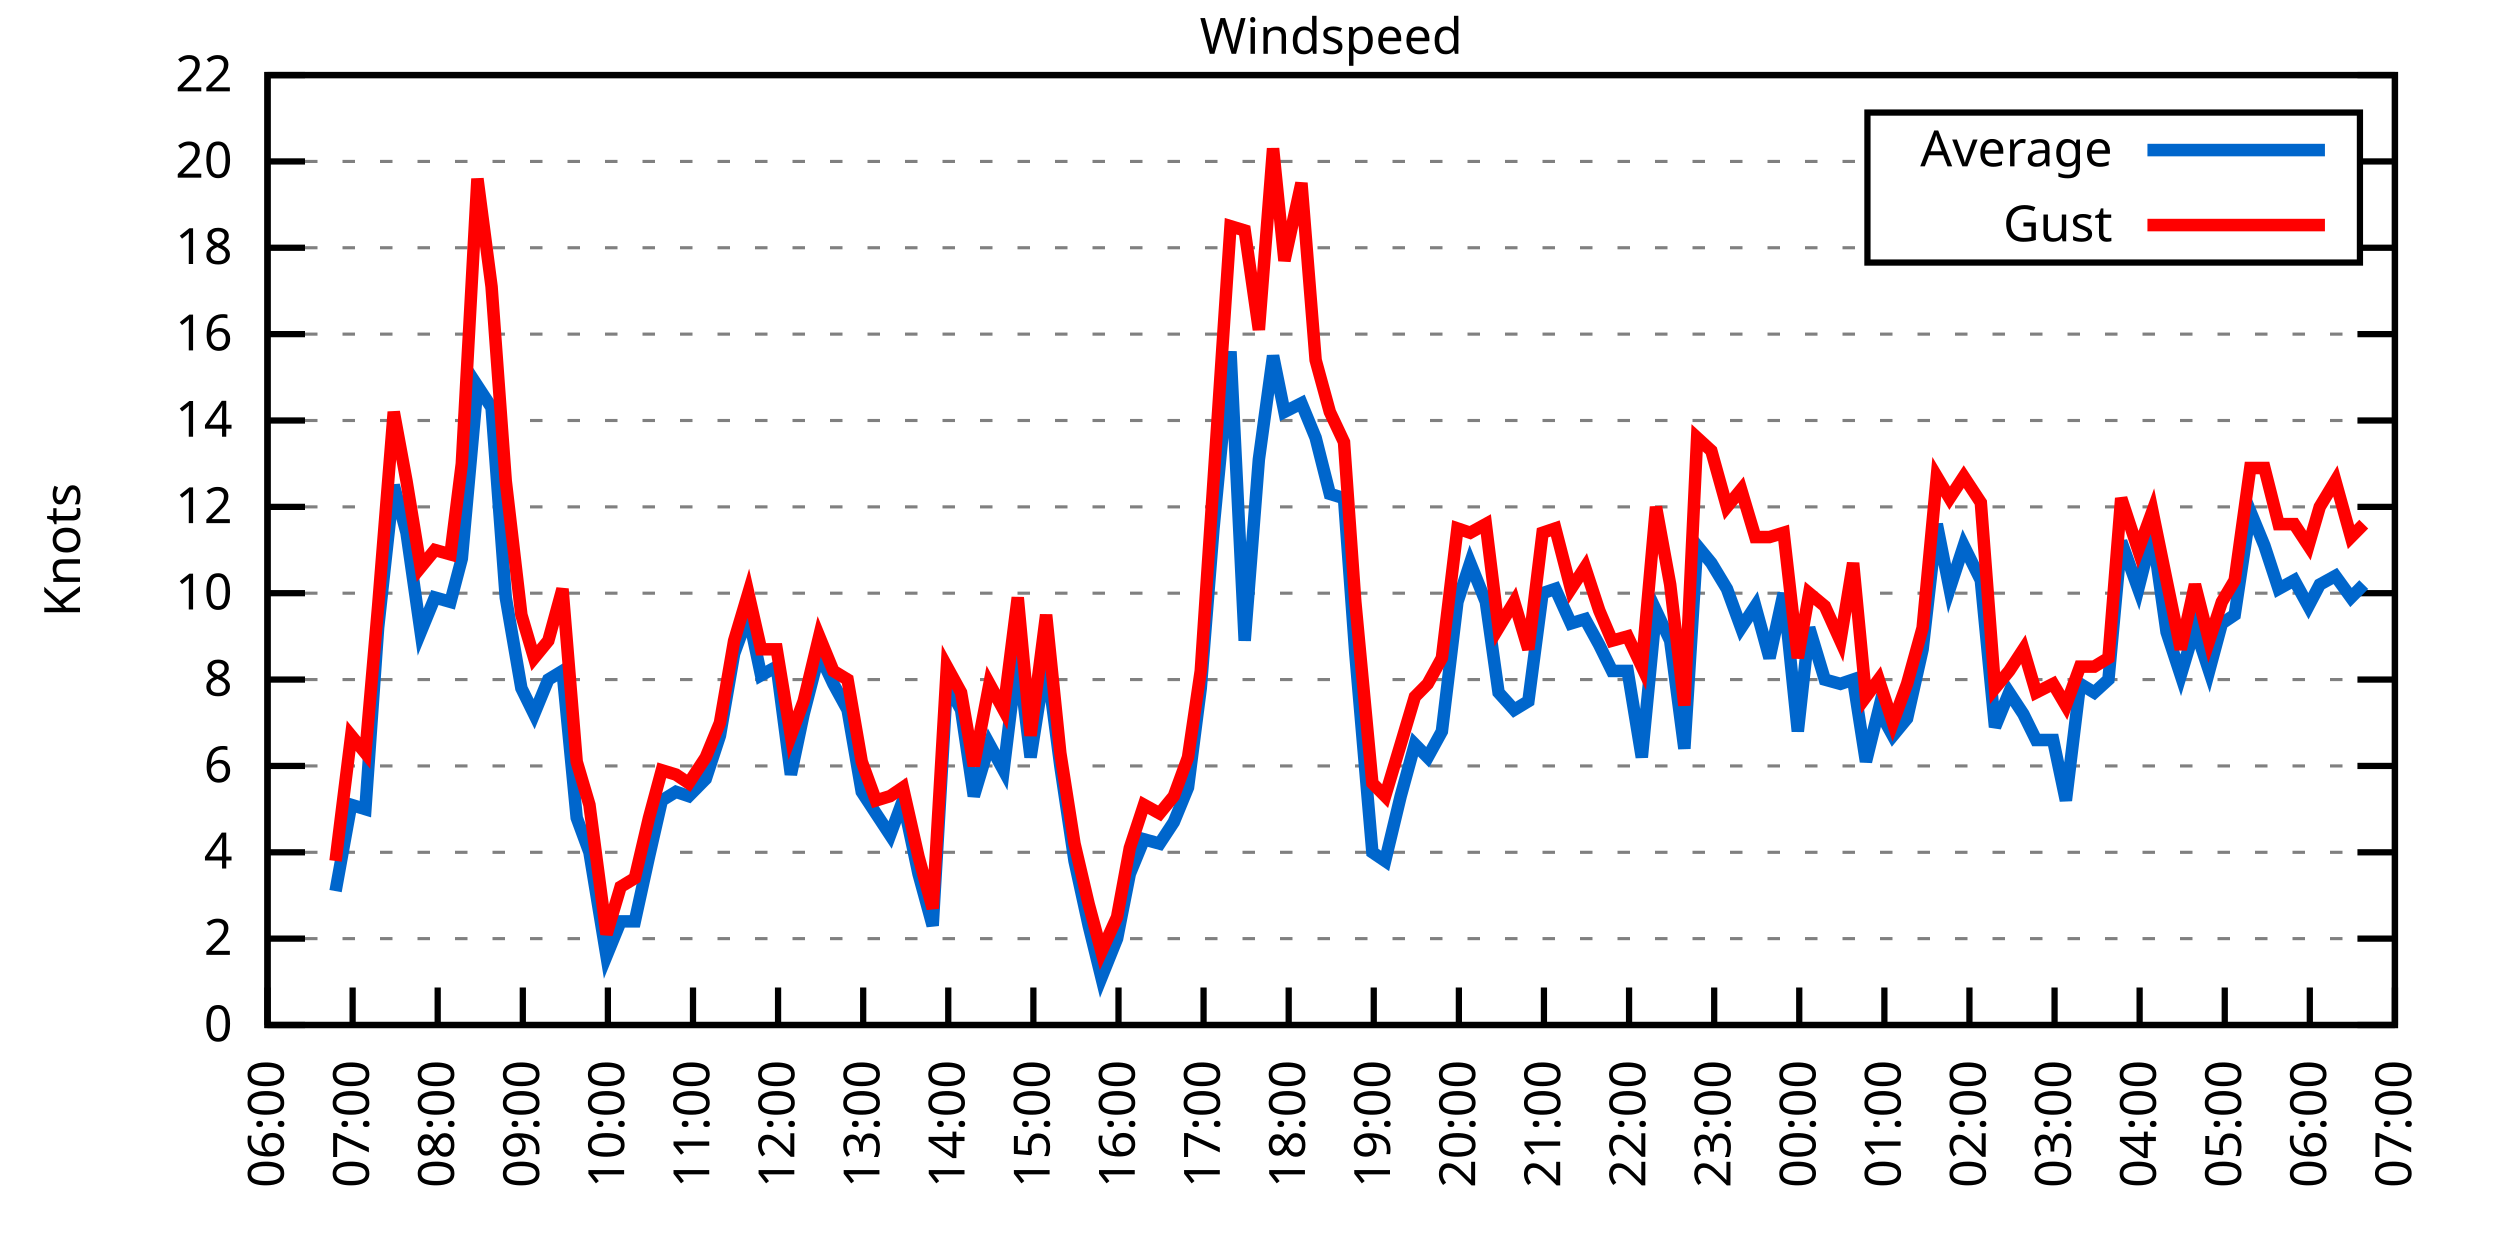
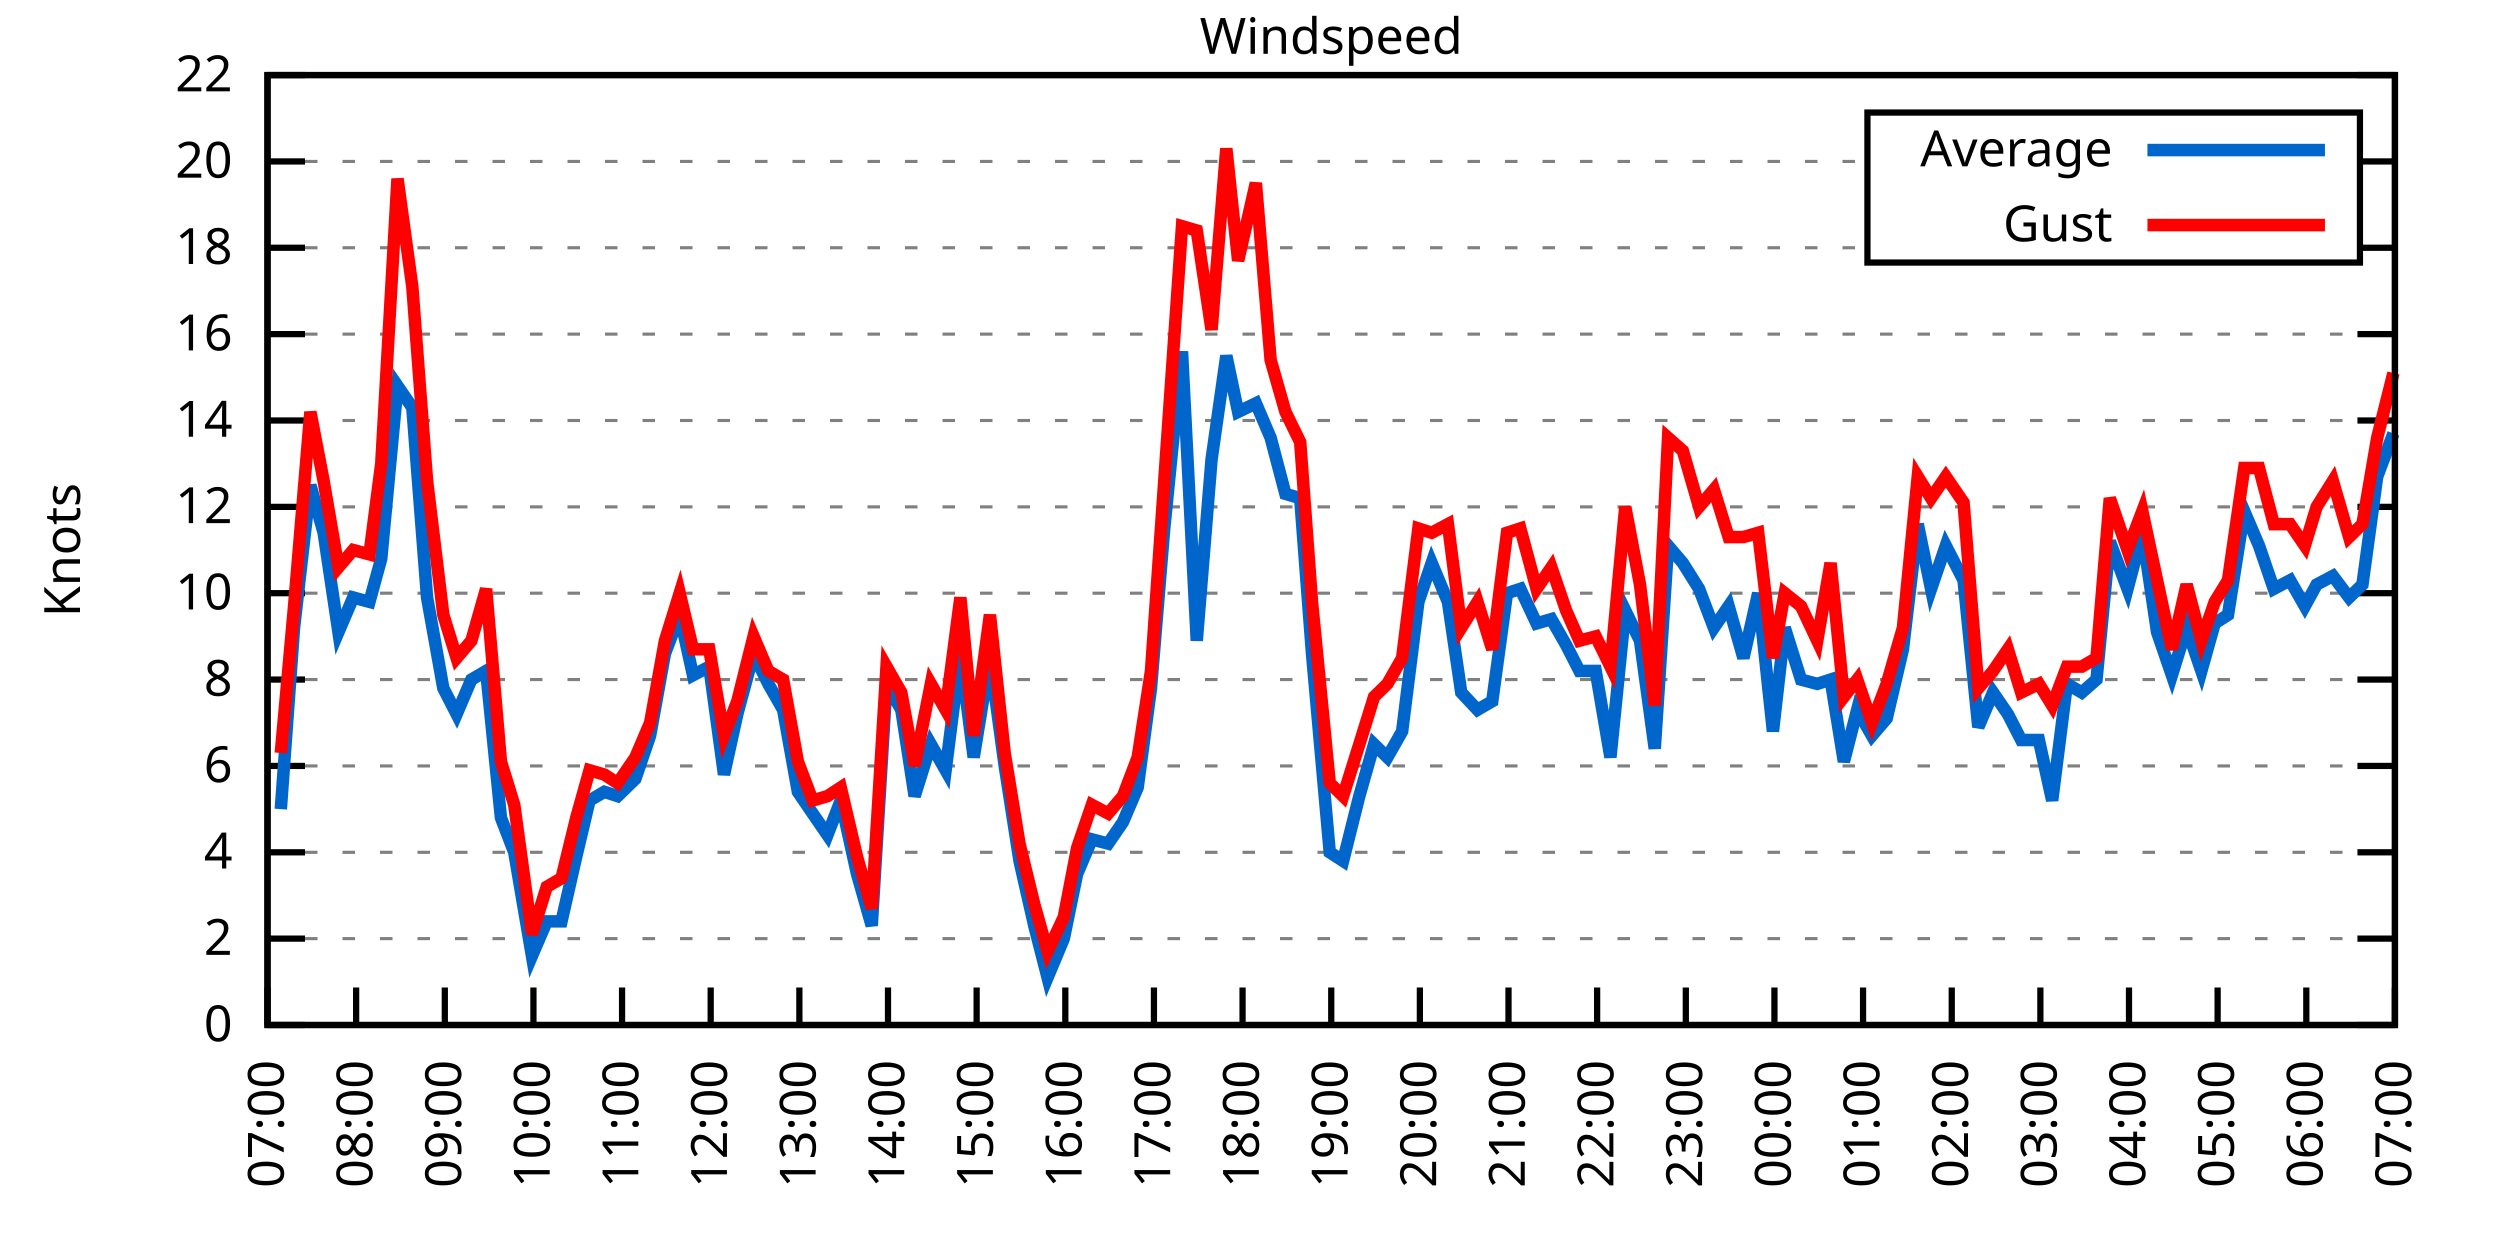
<svg xmlns="http://www.w3.org/2000/svg" xmlns:xlink="http://www.w3.org/1999/xlink" width="400" height="200" viewBox="0 0 400 200">
  <g id="gnuplot_canvas">
    <rect x="0" y="0" width="400" height="200" fill="none" />
    <defs>
      <circle id="gpDot" r="0.5" stroke-width="0.5" stroke="currentColor" />
      <path id="gpPt0" stroke-width="0.333" stroke="currentColor" d="M-1,0 h2 M0,-1 v2" />
      <path id="gpPt1" stroke-width="0.333" stroke="currentColor" d="M-1,-1 L1,1 M1,-1 L-1,1" />
      <path id="gpPt2" stroke-width="0.333" stroke="currentColor" d="M-1,0 L1,0 M0,-1 L0,1 M-1,-1 L1,1 M-1,1 L1,-1" />
      <rect id="gpPt3" stroke-width="0.333" stroke="currentColor" x="-1" y="-1" width="2" height="2" />
      <rect id="gpPt4" stroke-width="0.333" stroke="currentColor" fill="currentColor" x="-1" y="-1" width="2" height="2" />
      <circle id="gpPt5" stroke-width="0.333" stroke="currentColor" cx="0" cy="0" r="1" />
      <use xlink:href="#gpPt5" id="gpPt6" fill="currentColor" stroke="none" />
      <path id="gpPt7" stroke-width="0.333" stroke="currentColor" d="M0,-1.33 L-1.33,0.67 L1.33,0.67 z" />
      <use xlink:href="#gpPt7" id="gpPt8" fill="currentColor" stroke="none" />
      <use xlink:href="#gpPt7" id="gpPt9" stroke="currentColor" transform="rotate(180)" />
      <use xlink:href="#gpPt9" id="gpPt10" fill="currentColor" stroke="none" />
      <use xlink:href="#gpPt3" id="gpPt11" stroke="currentColor" transform="rotate(45)" />
      <use xlink:href="#gpPt11" id="gpPt12" fill="currentColor" stroke="none" />
      <path id="gpPt13" stroke-width="0.333" stroke="currentColor" d="M0,1.330 L1.265,0.411 L0.782,-1.067 L-0.782,-1.076 L-1.265,0.411 z" />
      <use xlink:href="#gpPt13" id="gpPt14" fill="currentColor" stroke="none" />
      <filter id="textbox" filterUnits="objectBoundingBox" x="0" y="0" height="1" width="1">
        <feFlood flood-color="white" flood-opacity="1" result="bgnd" />
        <feComposite in="SourceGraphic" in2="bgnd" operator="atop" />
      </filter>
      <filter id="greybox" filterUnits="objectBoundingBox" x="0" y="0" height="1" width="1">
        <feFlood flood-color="lightgrey" flood-opacity="1" result="grey" />
        <feComposite in="SourceGraphic" in2="grey" operator="atop" />
      </filter>
    </defs>
    <g fill="none" color="white" stroke="currentColor" stroke-width="1.00" stroke-linecap="butt" stroke-linejoin="miter">
</g>
    <g fill="none" color="black" stroke="currentColor" stroke-width="1.00" stroke-linecap="butt" stroke-linejoin="miter">
      <g stroke="none" shape-rendering="crispEdges">
        <polygon fill="rgb(255, 255, 255)" points="42.80,164.00 383.18,164.00 383.18,12.02 42.80,12.02 " />
      </g>
    </g>
    <g fill="none" color="black" stroke="currentColor" stroke-width="1.00" stroke-linecap="butt" stroke-linejoin="miter">
</g>
    <g fill="none" color="black" stroke="black" stroke-width="0.50" stroke-linecap="butt" stroke-linejoin="miter">
</g>
    <g fill="none" color="gray" stroke="currentColor" stroke-width="0.50" stroke-linecap="butt" stroke-linejoin="miter">
      <path stroke="gray" stroke-dasharray="2,4" class="gridline" d="M42.80,164.00 L383.19,164.00  " />
    </g>
    <g fill="none" color="gray" stroke="gray" stroke-width="1.00" stroke-linecap="butt" stroke-linejoin="miter">
</g>
    <g fill="none" color="black" stroke="currentColor" stroke-width="1.00" stroke-linecap="butt" stroke-linejoin="miter">
      <path stroke="black" d="M42.80,164.00 L48.80,164.00 M383.19,164.00 L377.19,164.00  " />
      <g transform="translate(37.20,166.60)" stroke="none" fill="black" font-family="Sans" font-size="8.00" text-anchor="end">
        <text>
          <tspan font-family="Sans"> 0</tspan>
        </text>
      </g>
    </g>
    <g fill="none" color="black" stroke="currentColor" stroke-width="1.00" stroke-linecap="butt" stroke-linejoin="miter">
</g>
    <g fill="none" color="black" stroke="black" stroke-width="0.50" stroke-linecap="butt" stroke-linejoin="miter">
</g>
    <g fill="none" color="gray" stroke="currentColor" stroke-width="0.50" stroke-linecap="butt" stroke-linejoin="miter">
      <path stroke="gray" stroke-dasharray="2,4" class="gridline" d="M42.80,150.18 L383.19,150.18  " />
    </g>
    <g fill="none" color="gray" stroke="gray" stroke-width="1.00" stroke-linecap="butt" stroke-linejoin="miter">
</g>
    <g fill="none" color="black" stroke="currentColor" stroke-width="1.00" stroke-linecap="butt" stroke-linejoin="miter">
      <path stroke="black" d="M42.80,150.18 L48.80,150.18 M383.19,150.18 L377.19,150.18  " />
      <g transform="translate(37.20,152.78)" stroke="none" fill="black" font-family="Sans" font-size="8.00" text-anchor="end">
        <text>
          <tspan font-family="Sans"> 2</tspan>
        </text>
      </g>
    </g>
    <g fill="none" color="black" stroke="currentColor" stroke-width="1.00" stroke-linecap="butt" stroke-linejoin="miter">
</g>
    <g fill="none" color="black" stroke="black" stroke-width="0.50" stroke-linecap="butt" stroke-linejoin="miter">
</g>
    <g fill="none" color="gray" stroke="currentColor" stroke-width="0.50" stroke-linecap="butt" stroke-linejoin="miter">
      <path stroke="gray" stroke-dasharray="2,4" class="gridline" d="M42.80,136.37 L383.19,136.37  " />
    </g>
    <g fill="none" color="gray" stroke="gray" stroke-width="1.00" stroke-linecap="butt" stroke-linejoin="miter">
</g>
    <g fill="none" color="black" stroke="currentColor" stroke-width="1.00" stroke-linecap="butt" stroke-linejoin="miter">
      <path stroke="black" d="M42.80,136.37 L48.80,136.37 M383.19,136.37 L377.19,136.37  " />
      <g transform="translate(37.20,138.97)" stroke="none" fill="black" font-family="Sans" font-size="8.00" text-anchor="end">
        <text>
          <tspan font-family="Sans"> 4</tspan>
        </text>
      </g>
    </g>
    <g fill="none" color="black" stroke="currentColor" stroke-width="1.00" stroke-linecap="butt" stroke-linejoin="miter">
</g>
    <g fill="none" color="black" stroke="black" stroke-width="0.50" stroke-linecap="butt" stroke-linejoin="miter">
</g>
    <g fill="none" color="gray" stroke="currentColor" stroke-width="0.50" stroke-linecap="butt" stroke-linejoin="miter">
      <path stroke="gray" stroke-dasharray="2,4" class="gridline" d="M42.80,122.55 L383.19,122.55  " />
    </g>
    <g fill="none" color="gray" stroke="gray" stroke-width="1.00" stroke-linecap="butt" stroke-linejoin="miter">
</g>
    <g fill="none" color="black" stroke="currentColor" stroke-width="1.00" stroke-linecap="butt" stroke-linejoin="miter">
      <path stroke="black" d="M42.80,122.55 L48.80,122.55 M383.19,122.55 L377.19,122.55  " />
      <g transform="translate(37.20,125.15)" stroke="none" fill="black" font-family="Sans" font-size="8.00" text-anchor="end">
        <text>
          <tspan font-family="Sans"> 6</tspan>
        </text>
      </g>
    </g>
    <g fill="none" color="black" stroke="currentColor" stroke-width="1.00" stroke-linecap="butt" stroke-linejoin="miter">
</g>
    <g fill="none" color="black" stroke="black" stroke-width="0.50" stroke-linecap="butt" stroke-linejoin="miter">
</g>
    <g fill="none" color="gray" stroke="currentColor" stroke-width="0.50" stroke-linecap="butt" stroke-linejoin="miter">
      <path stroke="gray" stroke-dasharray="2,4" class="gridline" d="M42.80,108.73 L383.19,108.73  " />
    </g>
    <g fill="none" color="gray" stroke="gray" stroke-width="1.00" stroke-linecap="butt" stroke-linejoin="miter">
</g>
    <g fill="none" color="black" stroke="currentColor" stroke-width="1.00" stroke-linecap="butt" stroke-linejoin="miter">
      <path stroke="black" d="M42.80,108.73 L48.80,108.73 M383.19,108.73 L377.19,108.73  " />
      <g transform="translate(37.20,111.33)" stroke="none" fill="black" font-family="Sans" font-size="8.00" text-anchor="end">
        <text>
          <tspan font-family="Sans"> 8</tspan>
        </text>
      </g>
    </g>
    <g fill="none" color="black" stroke="currentColor" stroke-width="1.00" stroke-linecap="butt" stroke-linejoin="miter">
</g>
    <g fill="none" color="black" stroke="black" stroke-width="0.50" stroke-linecap="butt" stroke-linejoin="miter">
</g>
    <g fill="none" color="gray" stroke="currentColor" stroke-width="0.50" stroke-linecap="butt" stroke-linejoin="miter">
      <path stroke="gray" stroke-dasharray="2,4" class="gridline" d="M42.80,94.91 L383.19,94.91  " />
    </g>
    <g fill="none" color="gray" stroke="gray" stroke-width="1.00" stroke-linecap="butt" stroke-linejoin="miter">
</g>
    <g fill="none" color="black" stroke="currentColor" stroke-width="1.00" stroke-linecap="butt" stroke-linejoin="miter">
      <path stroke="black" d="M42.80,94.91 L48.80,94.91 M383.19,94.91 L377.19,94.91  " />
      <g transform="translate(37.20,97.51)" stroke="none" fill="black" font-family="Sans" font-size="8.00" text-anchor="end">
        <text>
          <tspan font-family="Sans"> 10</tspan>
        </text>
      </g>
    </g>
    <g fill="none" color="black" stroke="currentColor" stroke-width="1.00" stroke-linecap="butt" stroke-linejoin="miter">
</g>
    <g fill="none" color="black" stroke="black" stroke-width="0.50" stroke-linecap="butt" stroke-linejoin="miter">
</g>
    <g fill="none" color="gray" stroke="currentColor" stroke-width="0.50" stroke-linecap="butt" stroke-linejoin="miter">
      <path stroke="gray" stroke-dasharray="2,4" class="gridline" d="M42.80,81.10 L383.19,81.10  " />
    </g>
    <g fill="none" color="gray" stroke="gray" stroke-width="1.00" stroke-linecap="butt" stroke-linejoin="miter">
</g>
    <g fill="none" color="black" stroke="currentColor" stroke-width="1.00" stroke-linecap="butt" stroke-linejoin="miter">
      <path stroke="black" d="M42.80,81.10 L48.80,81.10 M383.19,81.10 L377.19,81.10  " />
      <g transform="translate(37.20,83.70)" stroke="none" fill="black" font-family="Sans" font-size="8.00" text-anchor="end">
        <text>
          <tspan font-family="Sans"> 12</tspan>
        </text>
      </g>
    </g>
    <g fill="none" color="black" stroke="currentColor" stroke-width="1.00" stroke-linecap="butt" stroke-linejoin="miter">
</g>
    <g fill="none" color="black" stroke="black" stroke-width="0.50" stroke-linecap="butt" stroke-linejoin="miter">
</g>
    <g fill="none" color="gray" stroke="currentColor" stroke-width="0.50" stroke-linecap="butt" stroke-linejoin="miter">
      <path stroke="gray" stroke-dasharray="2,4" class="gridline" d="M42.80,67.28 L383.19,67.28  " />
    </g>
    <g fill="none" color="gray" stroke="gray" stroke-width="1.00" stroke-linecap="butt" stroke-linejoin="miter">
</g>
    <g fill="none" color="black" stroke="currentColor" stroke-width="1.00" stroke-linecap="butt" stroke-linejoin="miter">
      <path stroke="black" d="M42.80,67.28 L48.80,67.28 M383.19,67.28 L377.19,67.28  " />
      <g transform="translate(37.20,69.88)" stroke="none" fill="black" font-family="Sans" font-size="8.00" text-anchor="end">
        <text>
          <tspan font-family="Sans"> 14</tspan>
        </text>
      </g>
    </g>
    <g fill="none" color="black" stroke="currentColor" stroke-width="1.00" stroke-linecap="butt" stroke-linejoin="miter">
</g>
    <g fill="none" color="black" stroke="black" stroke-width="0.50" stroke-linecap="butt" stroke-linejoin="miter">
</g>
    <g fill="none" color="gray" stroke="currentColor" stroke-width="0.50" stroke-linecap="butt" stroke-linejoin="miter">
      <path stroke="gray" stroke-dasharray="2,4" class="gridline" d="M42.80,53.46 L383.19,53.46  " />
    </g>
    <g fill="none" color="gray" stroke="gray" stroke-width="1.00" stroke-linecap="butt" stroke-linejoin="miter">
</g>
    <g fill="none" color="black" stroke="currentColor" stroke-width="1.00" stroke-linecap="butt" stroke-linejoin="miter">
      <path stroke="black" d="M42.80,53.46 L48.80,53.46 M383.19,53.46 L377.19,53.46  " />
      <g transform="translate(37.20,56.06)" stroke="none" fill="black" font-family="Sans" font-size="8.00" text-anchor="end">
        <text>
          <tspan font-family="Sans"> 16</tspan>
        </text>
      </g>
    </g>
    <g fill="none" color="black" stroke="currentColor" stroke-width="1.00" stroke-linecap="butt" stroke-linejoin="miter">
</g>
    <g fill="none" color="black" stroke="black" stroke-width="0.50" stroke-linecap="butt" stroke-linejoin="miter">
</g>
    <g fill="none" color="gray" stroke="currentColor" stroke-width="0.50" stroke-linecap="butt" stroke-linejoin="miter">
      <path stroke="gray" stroke-dasharray="2,4" class="gridline" d="M42.80,39.64 L298.79,39.64 M377.59,39.64 L383.19,39.64  " />
    </g>
    <g fill="none" color="gray" stroke="gray" stroke-width="1.00" stroke-linecap="butt" stroke-linejoin="miter">
</g>
    <g fill="none" color="black" stroke="currentColor" stroke-width="1.00" stroke-linecap="butt" stroke-linejoin="miter">
      <path stroke="black" d="M42.80,39.64 L48.80,39.64 M383.19,39.64 L377.19,39.64  " />
      <g transform="translate(37.20,42.24)" stroke="none" fill="black" font-family="Sans" font-size="8.00" text-anchor="end">
        <text>
          <tspan font-family="Sans"> 18</tspan>
        </text>
      </g>
    </g>
    <g fill="none" color="black" stroke="currentColor" stroke-width="1.00" stroke-linecap="butt" stroke-linejoin="miter">
</g>
    <g fill="none" color="black" stroke="black" stroke-width="0.50" stroke-linecap="butt" stroke-linejoin="miter">
</g>
    <g fill="none" color="gray" stroke="currentColor" stroke-width="0.50" stroke-linecap="butt" stroke-linejoin="miter">
      <path stroke="gray" stroke-dasharray="2,4" class="gridline" d="M42.80,25.83 L298.79,25.83 M377.59,25.83 L383.19,25.83  " />
    </g>
    <g fill="none" color="gray" stroke="gray" stroke-width="1.00" stroke-linecap="butt" stroke-linejoin="miter">
</g>
    <g fill="none" color="black" stroke="currentColor" stroke-width="1.00" stroke-linecap="butt" stroke-linejoin="miter">
      <path stroke="black" d="M42.80,25.83 L48.80,25.83 M383.19,25.83 L377.19,25.83  " />
      <g transform="translate(37.20,28.43)" stroke="none" fill="black" font-family="Sans" font-size="8.00" text-anchor="end">
        <text>
          <tspan font-family="Sans"> 20</tspan>
        </text>
      </g>
    </g>
    <g fill="none" color="black" stroke="currentColor" stroke-width="1.00" stroke-linecap="butt" stroke-linejoin="miter">
</g>
    <g fill="none" color="black" stroke="black" stroke-width="0.50" stroke-linecap="butt" stroke-linejoin="miter">
</g>
    <g fill="none" color="gray" stroke="currentColor" stroke-width="0.50" stroke-linecap="butt" stroke-linejoin="miter">
      <path stroke="gray" stroke-dasharray="2,4" class="gridline" d="M42.80,12.01 L383.19,12.01  " />
    </g>
    <g fill="none" color="gray" stroke="gray" stroke-width="1.00" stroke-linecap="butt" stroke-linejoin="miter">
</g>
    <g fill="none" color="black" stroke="currentColor" stroke-width="1.00" stroke-linecap="butt" stroke-linejoin="miter">
      <path stroke="black" d="M42.80,12.01 L48.80,12.01 M383.19,12.01 L377.19,12.01  " />
      <g transform="translate(37.20,14.61)" stroke="none" fill="black" font-family="Sans" font-size="8.00" text-anchor="end">
        <text>
          <tspan font-family="Sans"> 22</tspan>
        </text>
      </g>
    </g>
    <g fill="none" color="black" stroke="currentColor" stroke-width="1.00" stroke-linecap="butt" stroke-linejoin="miter">
      <path stroke="black" d="M42.80,164.00 L42.80,158.00  " />
      <g transform="translate(45.40,169.60) rotate(270.00)" stroke="none" fill="black" font-family="Sans" font-size="8.00" text-anchor="end">
        <text>
-           <tspan font-family="Sans">06:00</tspan>
-         </text>
-       </g>
-     </g>
-     <g fill="none" color="black" stroke="currentColor" stroke-width="1.00" stroke-linecap="butt" stroke-linejoin="miter">
-       <path stroke="black" d="M56.42,164.00 L56.42,158.00  " />
-       <g transform="translate(59.02,169.60) rotate(270.00)" stroke="none" fill="black" font-family="Sans" font-size="8.00" text-anchor="end">
-         <text>
          <tspan font-family="Sans">07:00</tspan>
        </text>
      </g>
    </g>
    <g fill="none" color="black" stroke="currentColor" stroke-width="1.00" stroke-linecap="butt" stroke-linejoin="miter">
-       <path stroke="black" d="M70.03,164.00 L70.03,158.00  " />
-       <g transform="translate(72.63,169.60) rotate(270.00)" stroke="none" fill="black" font-family="Sans" font-size="8.00" text-anchor="end">
+       <path stroke="black" d="M56.98,164.00 L56.98,158.00  " />
+       <g transform="translate(59.58,169.60) rotate(270.00)" stroke="none" fill="black" font-family="Sans" font-size="8.00" text-anchor="end">
        <text>
          <tspan font-family="Sans">08:00</tspan>
        </text>
      </g>
    </g>
    <g fill="none" color="black" stroke="currentColor" stroke-width="1.00" stroke-linecap="butt" stroke-linejoin="miter">
-       <path stroke="black" d="M83.65,164.00 L83.65,158.00  " />
-       <g transform="translate(86.25,169.60) rotate(270.00)" stroke="none" fill="black" font-family="Sans" font-size="8.00" text-anchor="end">
+       <path stroke="black" d="M71.17,164.00 L71.17,158.00  " />
+       <g transform="translate(73.77,169.60) rotate(270.00)" stroke="none" fill="black" font-family="Sans" font-size="8.00" text-anchor="end">
        <text>
          <tspan font-family="Sans">09:00</tspan>
        </text>
      </g>
    </g>
    <g fill="none" color="black" stroke="currentColor" stroke-width="1.00" stroke-linecap="butt" stroke-linejoin="miter">
-       <path stroke="black" d="M97.26,164.00 L97.26,158.00  " />
-       <g transform="translate(99.86,169.60) rotate(270.00)" stroke="none" fill="black" font-family="Sans" font-size="8.00" text-anchor="end">
+       <path stroke="black" d="M85.35,164.00 L85.35,158.00  " />
+       <g transform="translate(87.95,169.60) rotate(270.00)" stroke="none" fill="black" font-family="Sans" font-size="8.00" text-anchor="end">
        <text>
          <tspan font-family="Sans">10:00</tspan>
        </text>
      </g>
    </g>
    <g fill="none" color="black" stroke="currentColor" stroke-width="1.00" stroke-linecap="butt" stroke-linejoin="miter">
-       <path stroke="black" d="M110.88,164.00 L110.88,158.00  " />
-       <g transform="translate(113.48,169.60) rotate(270.00)" stroke="none" fill="black" font-family="Sans" font-size="8.00" text-anchor="end">
+       <path stroke="black" d="M99.53,164.00 L99.53,158.00  " />
+       <g transform="translate(102.13,169.60) rotate(270.00)" stroke="none" fill="black" font-family="Sans" font-size="8.00" text-anchor="end">
        <text>
          <tspan font-family="Sans">11:00</tspan>
        </text>
      </g>
    </g>
    <g fill="none" color="black" stroke="currentColor" stroke-width="1.00" stroke-linecap="butt" stroke-linejoin="miter">
-       <path stroke="black" d="M124.49,164.00 L124.49,158.00  " />
-       <g transform="translate(127.09,169.60) rotate(270.00)" stroke="none" fill="black" font-family="Sans" font-size="8.00" text-anchor="end">
+       <path stroke="black" d="M113.71,164.00 L113.71,158.00  " />
+       <g transform="translate(116.31,169.60) rotate(270.00)" stroke="none" fill="black" font-family="Sans" font-size="8.00" text-anchor="end">
        <text>
          <tspan font-family="Sans">12:00</tspan>
        </text>
      </g>
    </g>
    <g fill="none" color="black" stroke="currentColor" stroke-width="1.00" stroke-linecap="butt" stroke-linejoin="miter">
-       <path stroke="black" d="M138.11,164.00 L138.11,158.00  " />
-       <g transform="translate(140.71,169.60) rotate(270.00)" stroke="none" fill="black" font-family="Sans" font-size="8.00" text-anchor="end">
+       <path stroke="black" d="M127.90,164.00 L127.90,158.00  " />
+       <g transform="translate(130.50,169.60) rotate(270.00)" stroke="none" fill="black" font-family="Sans" font-size="8.00" text-anchor="end">
        <text>
          <tspan font-family="Sans">13:00</tspan>
        </text>
      </g>
    </g>
    <g fill="none" color="black" stroke="currentColor" stroke-width="1.00" stroke-linecap="butt" stroke-linejoin="miter">
-       <path stroke="black" d="M151.72,164.00 L151.72,158.00  " />
-       <g transform="translate(154.32,169.60) rotate(270.00)" stroke="none" fill="black" font-family="Sans" font-size="8.00" text-anchor="end">
+       <path stroke="black" d="M142.08,164.00 L142.08,158.00  " />
+       <g transform="translate(144.68,169.60) rotate(270.00)" stroke="none" fill="black" font-family="Sans" font-size="8.00" text-anchor="end">
        <text>
          <tspan font-family="Sans">14:00</tspan>
        </text>
      </g>
    </g>
    <g fill="none" color="black" stroke="currentColor" stroke-width="1.00" stroke-linecap="butt" stroke-linejoin="miter">
-       <path stroke="black" d="M165.34,164.00 L165.34,158.00  " />
-       <g transform="translate(167.94,169.60) rotate(270.00)" stroke="none" fill="black" font-family="Sans" font-size="8.00" text-anchor="end">
+       <path stroke="black" d="M156.26,164.00 L156.26,158.00  " />
+       <g transform="translate(158.86,169.60) rotate(270.00)" stroke="none" fill="black" font-family="Sans" font-size="8.00" text-anchor="end">
        <text>
          <tspan font-family="Sans">15:00</tspan>
        </text>
      </g>
    </g>
    <g fill="none" color="black" stroke="currentColor" stroke-width="1.00" stroke-linecap="butt" stroke-linejoin="miter">
-       <path stroke="black" d="M178.96,164.00 L178.96,158.00  " />
-       <g transform="translate(181.56,169.60) rotate(270.00)" stroke="none" fill="black" font-family="Sans" font-size="8.00" text-anchor="end">
+       <path stroke="black" d="M170.45,164.00 L170.45,158.00  " />
+       <g transform="translate(173.05,169.60) rotate(270.00)" stroke="none" fill="black" font-family="Sans" font-size="8.00" text-anchor="end">
        <text>
          <tspan font-family="Sans">16:00</tspan>
        </text>
      </g>
    </g>
    <g fill="none" color="black" stroke="currentColor" stroke-width="1.00" stroke-linecap="butt" stroke-linejoin="miter">
-       <path stroke="black" d="M192.57,164.00 L192.57,158.00  " />
-       <g transform="translate(195.17,169.60) rotate(270.00)" stroke="none" fill="black" font-family="Sans" font-size="8.00" text-anchor="end">
+       <path stroke="black" d="M184.63,164.00 L184.63,158.00  " />
+       <g transform="translate(187.23,169.60) rotate(270.00)" stroke="none" fill="black" font-family="Sans" font-size="8.00" text-anchor="end">
        <text>
          <tspan font-family="Sans">17:00</tspan>
        </text>
      </g>
    </g>
    <g fill="none" color="black" stroke="currentColor" stroke-width="1.00" stroke-linecap="butt" stroke-linejoin="miter">
-       <path stroke="black" d="M206.19,164.00 L206.19,158.00  " />
-       <g transform="translate(208.79,169.60) rotate(270.00)" stroke="none" fill="black" font-family="Sans" font-size="8.00" text-anchor="end">
+       <path stroke="black" d="M198.81,164.00 L198.81,158.00  " />
+       <g transform="translate(201.41,169.60) rotate(270.00)" stroke="none" fill="black" font-family="Sans" font-size="8.00" text-anchor="end">
        <text>
          <tspan font-family="Sans">18:00</tspan>
        </text>
      </g>
    </g>
    <g fill="none" color="black" stroke="currentColor" stroke-width="1.00" stroke-linecap="butt" stroke-linejoin="miter">
-       <path stroke="black" d="M219.80,164.00 L219.80,158.00  " />
-       <g transform="translate(222.40,169.60) rotate(270.00)" stroke="none" fill="black" font-family="Sans" font-size="8.00" text-anchor="end">
+       <path stroke="black" d="M213.00,164.00 L213.00,158.00  " />
+       <g transform="translate(215.60,169.60) rotate(270.00)" stroke="none" fill="black" font-family="Sans" font-size="8.00" text-anchor="end">
        <text>
          <tspan font-family="Sans">19:00</tspan>
        </text>
      </g>
    </g>
    <g fill="none" color="black" stroke="currentColor" stroke-width="1.00" stroke-linecap="butt" stroke-linejoin="miter">
-       <path stroke="black" d="M233.42,164.00 L233.42,158.00  " />
-       <g transform="translate(236.02,169.60) rotate(270.00)" stroke="none" fill="black" font-family="Sans" font-size="8.00" text-anchor="end">
+       <path stroke="black" d="M227.18,164.00 L227.18,158.00  " />
+       <g transform="translate(229.78,169.60) rotate(270.00)" stroke="none" fill="black" font-family="Sans" font-size="8.00" text-anchor="end">
        <text>
          <tspan font-family="Sans">20:00</tspan>
        </text>
      </g>
    </g>
    <g fill="none" color="black" stroke="currentColor" stroke-width="1.00" stroke-linecap="butt" stroke-linejoin="miter">
-       <path stroke="black" d="M247.03,164.00 L247.03,158.00  " />
-       <g transform="translate(249.63,169.60) rotate(270.00)" stroke="none" fill="black" font-family="Sans" font-size="8.00" text-anchor="end">
+       <path stroke="black" d="M241.36,164.00 L241.36,158.00  " />
+       <g transform="translate(243.96,169.60) rotate(270.00)" stroke="none" fill="black" font-family="Sans" font-size="8.00" text-anchor="end">
        <text>
          <tspan font-family="Sans">21:00</tspan>
        </text>
      </g>
    </g>
    <g fill="none" color="black" stroke="currentColor" stroke-width="1.00" stroke-linecap="butt" stroke-linejoin="miter">
-       <path stroke="black" d="M260.65,164.00 L260.65,158.00  " />
-       <g transform="translate(263.25,169.60) rotate(270.00)" stroke="none" fill="black" font-family="Sans" font-size="8.00" text-anchor="end">
+       <path stroke="black" d="M255.54,164.00 L255.54,158.00  " />
+       <g transform="translate(258.14,169.60) rotate(270.00)" stroke="none" fill="black" font-family="Sans" font-size="8.00" text-anchor="end">
        <text>
          <tspan font-family="Sans">22:00</tspan>
        </text>
      </g>
    </g>
    <g fill="none" color="black" stroke="currentColor" stroke-width="1.00" stroke-linecap="butt" stroke-linejoin="miter">
-       <path stroke="black" d="M274.27,164.00 L274.27,158.00  " />
-       <g transform="translate(276.87,169.60) rotate(270.00)" stroke="none" fill="black" font-family="Sans" font-size="8.00" text-anchor="end">
+       <path stroke="black" d="M269.73,164.00 L269.73,158.00  " />
+       <g transform="translate(272.33,169.60) rotate(270.00)" stroke="none" fill="black" font-family="Sans" font-size="8.00" text-anchor="end">
        <text>
          <tspan font-family="Sans">23:00</tspan>
        </text>
      </g>
    </g>
    <g fill="none" color="black" stroke="currentColor" stroke-width="1.00" stroke-linecap="butt" stroke-linejoin="miter">
-       <path stroke="black" d="M287.88,164.00 L287.88,158.00  " />
-       <g transform="translate(290.48,169.60) rotate(270.00)" stroke="none" fill="black" font-family="Sans" font-size="8.00" text-anchor="end">
+       <path stroke="black" d="M283.91,164.00 L283.91,158.00  " />
+       <g transform="translate(286.51,169.60) rotate(270.00)" stroke="none" fill="black" font-family="Sans" font-size="8.00" text-anchor="end">
        <text>
          <tspan font-family="Sans">00:00</tspan>
        </text>
      </g>
    </g>
    <g fill="none" color="black" stroke="currentColor" stroke-width="1.00" stroke-linecap="butt" stroke-linejoin="miter">
-       <path stroke="black" d="M301.50,164.00 L301.50,158.00  " />
-       <g transform="translate(304.10,169.60) rotate(270.00)" stroke="none" fill="black" font-family="Sans" font-size="8.00" text-anchor="end">
+       <path stroke="black" d="M298.09,164.00 L298.09,158.00  " />
+       <g transform="translate(300.69,169.60) rotate(270.00)" stroke="none" fill="black" font-family="Sans" font-size="8.00" text-anchor="end">
        <text>
          <tspan font-family="Sans">01:00</tspan>
        </text>
      </g>
    </g>
    <g fill="none" color="black" stroke="currentColor" stroke-width="1.00" stroke-linecap="butt" stroke-linejoin="miter">
-       <path stroke="black" d="M315.11,164.00 L315.11,158.00  " />
-       <g transform="translate(317.71,169.60) rotate(270.00)" stroke="none" fill="black" font-family="Sans" font-size="8.00" text-anchor="end">
+       <path stroke="black" d="M312.28,164.00 L312.28,158.00  " />
+       <g transform="translate(314.88,169.60) rotate(270.00)" stroke="none" fill="black" font-family="Sans" font-size="8.00" text-anchor="end">
        <text>
          <tspan font-family="Sans">02:00</tspan>
        </text>
      </g>
    </g>
    <g fill="none" color="black" stroke="currentColor" stroke-width="1.00" stroke-linecap="butt" stroke-linejoin="miter">
-       <path stroke="black" d="M328.73,164.00 L328.73,158.00  " />
-       <g transform="translate(331.33,169.60) rotate(270.00)" stroke="none" fill="black" font-family="Sans" font-size="8.00" text-anchor="end">
+       <path stroke="black" d="M326.46,164.00 L326.46,158.00  " />
+       <g transform="translate(329.06,169.60) rotate(270.00)" stroke="none" fill="black" font-family="Sans" font-size="8.00" text-anchor="end">
        <text>
          <tspan font-family="Sans">03:00</tspan>
        </text>
      </g>
    </g>
    <g fill="none" color="black" stroke="currentColor" stroke-width="1.00" stroke-linecap="butt" stroke-linejoin="miter">
-       <path stroke="black" d="M342.34,164.00 L342.34,158.00  " />
-       <g transform="translate(344.94,169.60) rotate(270.00)" stroke="none" fill="black" font-family="Sans" font-size="8.00" text-anchor="end">
+       <path stroke="black" d="M340.64,164.00 L340.64,158.00  " />
+       <g transform="translate(343.24,169.60) rotate(270.00)" stroke="none" fill="black" font-family="Sans" font-size="8.00" text-anchor="end">
        <text>
          <tspan font-family="Sans">04:00</tspan>
        </text>
      </g>
    </g>
    <g fill="none" color="black" stroke="currentColor" stroke-width="1.00" stroke-linecap="butt" stroke-linejoin="miter">
-       <path stroke="black" d="M355.96,164.00 L355.96,158.00  " />
-       <g transform="translate(358.56,169.60) rotate(270.00)" stroke="none" fill="black" font-family="Sans" font-size="8.00" text-anchor="end">
+       <path stroke="black" d="M354.82,164.00 L354.82,158.00  " />
+       <g transform="translate(357.42,169.60) rotate(270.00)" stroke="none" fill="black" font-family="Sans" font-size="8.00" text-anchor="end">
        <text>
          <tspan font-family="Sans">05:00</tspan>
        </text>
      </g>
    </g>
    <g fill="none" color="black" stroke="currentColor" stroke-width="1.00" stroke-linecap="butt" stroke-linejoin="miter">
-       <path stroke="black" d="M369.57,164.00 L369.57,158.00  " />
-       <g transform="translate(372.17,169.60) rotate(270.00)" stroke="none" fill="black" font-family="Sans" font-size="8.00" text-anchor="end">
+       <path stroke="black" d="M369.01,164.00 L369.01,158.00  " />
+       <g transform="translate(371.61,169.60) rotate(270.00)" stroke="none" fill="black" font-family="Sans" font-size="8.00" text-anchor="end">
        <text>
          <tspan font-family="Sans">06:00</tspan>
        </text>
      </g>
    </g>
    <g fill="none" color="black" stroke="currentColor" stroke-width="1.00" stroke-linecap="butt" stroke-linejoin="miter">
      <path stroke="black" d="M383.19,164.00 L383.19,158.00  " />
      <g transform="translate(385.79,169.60) rotate(270.00)" stroke="none" fill="black" font-family="Sans" font-size="8.00" text-anchor="end">
        <text>
          <tspan font-family="Sans">07:00</tspan>
        </text>
      </g>
    </g>
    <g fill="none" color="black" stroke="currentColor" stroke-width="1.00" stroke-linecap="butt" stroke-linejoin="miter">
</g>
    <g fill="none" color="black" stroke="currentColor" stroke-width="1.00" stroke-linecap="butt" stroke-linejoin="miter">
      <path stroke="black" d="M42.80,12.01 L42.80,164.00 L383.19,164.00 L383.19,12.01 L42.80,12.01 Z  " />
    </g>
    <g fill="none" color="black" stroke="currentColor" stroke-width="1.00" stroke-linecap="butt" stroke-linejoin="miter">
</g>
    <g fill="none" color="black" stroke="currentColor" stroke-width="1.00" stroke-linecap="butt" stroke-linejoin="miter">
      <path stroke="black" d="M298.79,42.01 L298.79,18.01 L377.59,18.01 L377.59,42.01 L298.79,42.01 Z  " />
    </g>
    <g id="Windspeed_plot_1">
      <g fill="none" color="white" stroke="black" stroke-width="2.00" stroke-linecap="butt" stroke-linejoin="miter">
</g>
      <g fill="none" color="black" stroke="currentColor" stroke-width="2.00" stroke-linecap="butt" stroke-linejoin="miter">
        <g transform="translate(337.99,26.61)" stroke="none" fill="black" font-family="Sans" font-size="8.00" text-anchor="end">
          <text>
            <tspan font-family="Sans">Average</tspan>
          </text>
        </g>
      </g>
      <g fill="none" color="black" stroke="currentColor" stroke-width="2.00" stroke-linecap="butt" stroke-linejoin="miter">
-         <path stroke="rgb(  0, 102, 204)" d="M343.59,24.01 L371.99,24.01 M53.69,142.58 L56.19,128.77 L58.46,129.46 L60.50,100.44 L63.00,77.64 L65.04,85.24   L67.31,101.13 L69.58,95.60 L72.07,96.30 L73.89,89.39 L76.39,61.75 L78.65,65.21 L80.92,95.60 L83.42,110.11   L85.46,114.26 L87.73,108.73 L90.00,107.35 L92.27,130.84 L94.31,136.37 L97.04,152.95 L99.30,147.42 L101.57,147.42   L103.84,137.06 L105.89,128.08 L108.15,126.69 L110.20,127.38 L112.92,124.62 L115.19,117.71 L117.46,104.59 L119.73,98.37   L121.77,108.04 L124.27,106.66 L126.54,123.93 L128.58,114.26 L131.07,104.59 L133.34,109.42 L135.61,113.57 L137.88,126.69   L140.15,130.15 L142.42,133.60 L144.46,128.08 L146.96,139.82 L149.23,148.11 L151.50,109.42 L153.77,113.57 L155.81,127.38   L158.31,119.09 L160.57,123.24 L162.84,104.59 L164.89,121.17 L167.38,105.28 L169.65,122.55 L171.92,137.75 L174.19,148.11   L176.23,156.40 L178.73,150.18 L180.77,139.82 L183.04,134.29 L185.54,134.98 L187.81,131.53 L190.08,126.00 L192.12,110.11   L194.16,84.55 L196.88,56.23 L199.15,102.51 L201.42,73.50 L203.69,56.92 L205.51,65.90 L208.23,64.52 L210.50,70.04   L212.77,79.02 L215.04,79.71 L216.85,104.59 L219.58,136.37 L221.62,137.75 L224.11,127.38 L226.38,119.09 L228.43,121.17   L230.70,117.02 L233.19,96.30 L235.23,90.08 L237.73,96.30 L239.77,110.80 L242.27,113.57 L244.54,112.19 L246.81,94.91   L248.85,94.22 L251.35,99.75 L253.61,99.06 L255.88,103.20 L257.93,107.35 L260.42,107.35 L262.69,121.17 L264.96,97.68   L267.23,102.51 L269.50,119.78 L271.54,87.31 L273.81,90.08 L276.31,94.22 L278.58,100.44 L280.85,96.99 L283.12,105.28   L285.38,94.91 L287.65,117.02 L289.47,100.44 L291.97,108.73 L294.46,109.42 L296.50,108.73 L298.55,121.86 L300.59,113.57   L302.86,117.71 L305.13,114.95 L307.62,103.89 L309.89,83.86 L311.94,94.22 L314.20,87.31 L316.93,92.84 L319.20,116.33   L321.47,110.80 L323.74,114.26 L325.78,118.40 L328.50,118.40 L330.54,128.08 L332.81,109.42 L335.08,110.80 L337.35,108.73   L339.39,86.62 L342.12,94.22 L344.39,85.24 L346.65,101.13 L348.92,108.04 L351.19,100.44 L353.46,107.35 L355.50,99.75   L357.55,98.37 L360.04,81.79 L362.31,87.31 L364.58,94.22 L367.08,92.84 L369.35,96.99 L371.16,93.53 L373.66,92.15   L376.16,95.60 L378.20,93.53  " />
+         <path stroke="rgb(  0, 102, 204)" d="M343.59,24.01 L371.99,24.01 M44.93,129.46 L47.05,100.44 L49.66,77.64 L51.78,85.24 L54.15,101.13 L56.51,95.60   L59.11,96.30 L61.00,89.39 L63.60,61.75 L65.97,65.21 L68.33,95.60 L70.93,110.11 L73.06,114.26 L75.42,108.73   L77.78,107.35 L80.15,130.84 L82.28,136.37 L85.11,152.95 L87.48,147.42 L89.84,147.42 L92.20,137.06 L94.33,128.08   L96.70,126.69 L98.82,127.38 L101.66,124.62 L104.02,117.71 L106.39,104.59 L108.75,98.37 L110.88,108.04 L113.48,106.66   L115.84,123.93 L117.97,114.26 L120.57,104.59 L122.93,109.42 L125.30,113.57 L127.66,126.69 L130.02,130.15 L132.39,133.60   L134.52,128.08 L137.12,139.82 L139.48,148.11 L141.84,109.42 L144.21,113.57 L146.34,127.38 L148.94,119.09 L151.30,123.24   L153.66,104.59 L155.79,121.17 L158.39,105.28 L160.75,122.55 L163.12,137.75 L165.48,148.11 L167.61,156.40 L170.21,150.18   L172.34,139.82 L174.70,134.29 L177.30,134.98 L179.67,131.53 L182.03,126.00 L184.16,110.11 L186.28,84.55 L189.12,56.23   L191.48,102.51 L193.85,73.50 L196.21,56.92 L198.10,65.90 L200.94,64.52 L203.30,70.04 L205.67,79.02 L208.03,79.71   L209.92,104.59 L212.76,136.37 L214.89,137.75 L217.49,127.38 L219.85,119.09 L221.98,121.17 L224.34,117.02 L226.94,96.30   L229.07,90.08 L231.67,96.30 L233.80,110.80 L236.40,113.57 L238.76,112.19 L241.12,94.91 L243.25,94.22 L245.85,99.75   L248.22,99.06 L250.58,103.20 L252.71,107.35 L255.31,107.35 L257.67,121.17 L260.04,97.68 L262.40,102.51 L264.76,119.78   L266.89,87.31 L269.25,90.08 L271.85,94.22 L274.22,100.44 L276.58,96.99 L278.95,105.28 L281.31,94.91 L283.67,117.02   L285.56,100.44 L288.16,108.73 L290.76,109.42 L292.89,108.73 L295.02,121.86 L297.15,113.57 L299.51,117.71 L301.87,114.95   L304.47,103.89 L306.84,83.86 L308.97,94.22 L311.33,87.31 L314.17,92.84 L316.53,116.33 L318.89,110.80 L321.26,114.26   L323.39,118.40 L326.22,118.40 L328.35,128.08 L330.71,109.42 L333.08,110.80 L335.44,108.73 L337.57,86.62 L340.40,94.22   L342.77,85.24 L345.13,101.13 L347.50,108.04 L349.86,100.44 L352.22,107.35 L354.35,99.75 L356.48,98.37 L359.08,81.79   L361.44,87.31 L363.81,94.22 L366.41,92.84 L368.77,96.99 L370.66,93.53 L373.26,92.15 L375.86,95.60 L377.99,93.53   L380.35,76.26 L382.95,69.35  " />
      </g>
    </g>
    <g id="Windspeed_plot_2">
      <g fill="none" color="black" stroke="currentColor" stroke-width="2.00" stroke-linecap="butt" stroke-linejoin="miter">
        <g transform="translate(337.99,38.61)" stroke="none" fill="black" font-family="Sans" font-size="8.00" text-anchor="end">
          <text>
            <tspan font-family="Sans">Gust</tspan>
          </text>
        </g>
      </g>
      <g fill="none" color="black" stroke="currentColor" stroke-width="2.00" stroke-linecap="butt" stroke-linejoin="miter">
-         <path stroke="rgb(255,   0,   0)" d="M343.59,36.01 L371.99,36.01 M53.69,137.75 L56.19,117.71 L58.46,120.48 L60.50,96.99 L63.00,65.90 L65.04,76.95   L67.31,90.77 L69.58,88.00 L72.07,88.70 L73.89,74.19 L76.39,28.59 L78.65,45.86 L80.92,76.95 L83.42,98.37   L85.46,105.28 L87.73,102.51 L90.00,94.22 L92.27,121.86 L94.31,128.77 L97.04,149.49 L99.30,141.89 L101.57,140.51   L103.84,130.84 L105.89,123.24 L108.15,123.93 L110.20,125.31 L112.92,121.17 L115.19,115.64 L117.46,102.51 L119.73,94.91   L121.77,103.89 L124.27,103.89 L126.54,117.71 L128.58,112.19 L131.07,101.82 L133.34,107.35 L135.61,108.73 L137.88,121.86   L140.15,128.08 L142.42,127.38 L144.46,126.00 L146.96,137.06 L149.23,145.35 L151.50,106.66 L153.77,110.80 L155.81,122.55   L158.31,109.42 L160.57,113.57 L162.84,95.60 L164.89,117.71 L167.38,98.37 L169.65,120.48 L171.92,134.98 L174.19,144.66   L176.23,152.26 L178.73,146.73 L180.77,135.67 L183.04,128.77 L185.54,130.15 L187.81,127.38 L190.08,121.17 L192.12,107.35   L194.16,76.95 L196.88,36.19 L199.15,36.88 L201.42,52.77 L203.69,23.75 L205.51,41.72 L208.23,29.28 L210.50,57.61   L212.77,65.90 L215.04,70.73 L216.85,96.30 L219.58,125.31 L221.62,127.38 L224.11,119.09 L226.38,111.49 L228.43,109.42   L230.70,105.28 L233.19,84.55 L235.23,85.24 L237.73,83.86 L239.77,100.44 L242.27,96.30 L244.54,103.89 L246.81,85.24   L248.85,84.55 L251.35,94.22 L253.61,90.77 L255.88,97.68 L257.93,102.51 L260.42,101.82 L262.69,106.66 L264.96,81.10   L267.23,93.53 L269.50,112.88 L271.54,70.04 L273.81,72.12 L276.31,81.10 L278.58,78.33 L280.85,85.93 L283.12,85.93   L285.38,85.24 L287.65,105.28 L289.47,94.91 L291.97,96.99 L294.46,102.51 L296.50,90.08 L298.55,111.49 L300.59,108.73   L302.86,115.64 L305.13,109.42 L307.62,100.44 L309.89,76.26 L311.94,79.71 L314.20,76.26 L316.93,80.41 L319.20,110.11   L321.47,107.35 L323.74,103.89 L325.78,110.80 L328.50,109.42 L330.54,112.88 L332.81,106.66 L335.08,106.66 L337.35,105.28   L339.39,79.71 L342.12,88.00 L344.39,81.79 L346.65,92.84 L348.92,103.89 L351.19,93.53 L353.46,102.51 L355.50,96.30   L357.55,92.84 L360.04,74.88 L362.31,74.88 L364.58,83.86 L367.08,83.86 L369.35,87.31 L371.16,81.10 L373.66,76.95   L376.16,85.93 L378.20,83.86  " />
+         <path stroke="rgb(255,   0,   0)" d="M343.59,36.01 L371.99,36.01 M44.93,120.48 L47.05,96.99 L49.66,65.90 L51.78,76.95 L54.15,90.77 L56.51,88.00   L59.11,88.70 L61.00,74.19 L63.60,28.59 L65.97,45.86 L68.33,76.95 L70.93,98.37 L73.06,105.28 L75.42,102.51   L77.78,94.22 L80.15,121.86 L82.28,128.77 L85.11,149.49 L87.48,141.89 L89.84,140.51 L92.20,130.84 L94.33,123.24   L96.70,123.93 L98.82,125.31 L101.66,121.17 L104.02,115.64 L106.39,102.51 L108.75,94.91 L110.88,103.89 L113.48,103.89   L115.84,117.71 L117.97,112.19 L120.57,101.82 L122.93,107.35 L125.30,108.73 L127.66,121.86 L130.02,128.08 L132.39,127.38   L134.52,126.00 L137.12,137.06 L139.48,145.35 L141.84,106.66 L144.21,110.80 L146.34,122.55 L148.94,109.42 L151.30,113.57   L153.66,95.60 L155.79,117.71 L158.39,98.37 L160.75,120.48 L163.12,134.98 L165.48,144.66 L167.61,152.26 L170.21,146.73   L172.34,135.67 L174.70,128.77 L177.30,130.15 L179.67,127.38 L182.03,121.17 L184.16,107.35 L186.28,76.95 L189.12,36.19   L191.48,36.88 L193.85,52.77 L196.21,23.75 L198.10,41.72 L200.94,29.28 L203.30,57.61 L205.67,65.90 L208.03,70.73   L209.92,96.30 L212.76,125.31 L214.89,127.38 L217.49,119.09 L219.85,111.49 L221.98,109.42 L224.34,105.28 L226.94,84.55   L229.07,85.24 L231.67,83.86 L233.80,100.44 L236.40,96.30 L238.76,103.89 L241.12,85.24 L243.25,84.55 L245.85,94.22   L248.22,90.77 L250.58,97.68 L252.71,102.51 L255.31,101.82 L257.67,106.66 L260.04,81.10 L262.40,93.53 L264.76,112.88   L266.89,70.04 L269.25,72.12 L271.85,81.10 L274.22,78.33 L276.58,85.93 L278.95,85.93 L281.31,85.24 L283.67,105.28   L285.56,94.91 L288.16,96.99 L290.76,102.51 L292.89,90.08 L295.02,111.49 L297.15,108.73 L299.51,115.64 L301.87,109.42   L304.47,100.44 L306.84,76.26 L308.97,79.71 L311.33,76.26 L314.17,80.41 L316.53,110.11 L318.89,107.35 L321.26,103.89   L323.39,110.80 L326.22,109.42 L328.35,112.88 L330.71,106.66 L333.08,106.66 L335.44,105.28 L337.57,79.71 L340.40,88.00   L342.77,81.79 L345.13,92.84 L347.50,103.89 L349.86,93.53 L352.22,102.51 L354.35,96.30 L356.48,92.84 L359.08,74.88   L361.44,74.88 L363.81,83.86 L366.41,83.86 L368.77,87.31 L370.66,81.10 L373.26,76.95 L375.86,85.93 L377.99,83.86   L380.35,70.04 L382.95,59.68  " />
      </g>
    </g>
    <g fill="none" color="black" stroke="currentColor" stroke-width="2.00" stroke-linecap="butt" stroke-linejoin="miter">
</g>
    <g fill="none" color="black" stroke="black" stroke-width="1.00" stroke-linecap="butt" stroke-linejoin="miter">
</g>
    <g fill="none" color="black" stroke="currentColor" stroke-width="1.00" stroke-linecap="butt" stroke-linejoin="miter">
      <path stroke="black" d="M42.80,12.01 L42.80,164.00 L383.19,164.00 L383.19,12.01 L42.80,12.01 Z  " />
      <g transform="translate(12.80,88.01) rotate(270.00)" stroke="none" fill="black" font-family="Sans" font-size="8.00" text-anchor="middle">
        <text>
          <tspan font-family="Sans">Knots</tspan>
        </text>
      </g>
    </g>
    <g fill="none" color="black" stroke="currentColor" stroke-width="1.00" stroke-linecap="butt" stroke-linejoin="miter">
</g>
    <g fill="none" color="black" stroke="currentColor" stroke-width="1.00" stroke-linecap="butt" stroke-linejoin="miter">
      <g transform="translate(212.99,8.61)" stroke="none" fill="black" font-family="Sans" font-size="8.00" text-anchor="middle">
        <text>
          <tspan font-family="Sans">Windspeed</tspan>
        </text>
      </g>
    </g>
    <g fill="none" color="black" stroke="currentColor" stroke-width="1.00" stroke-linecap="butt" stroke-linejoin="miter">
</g>
  </g>
</svg>
